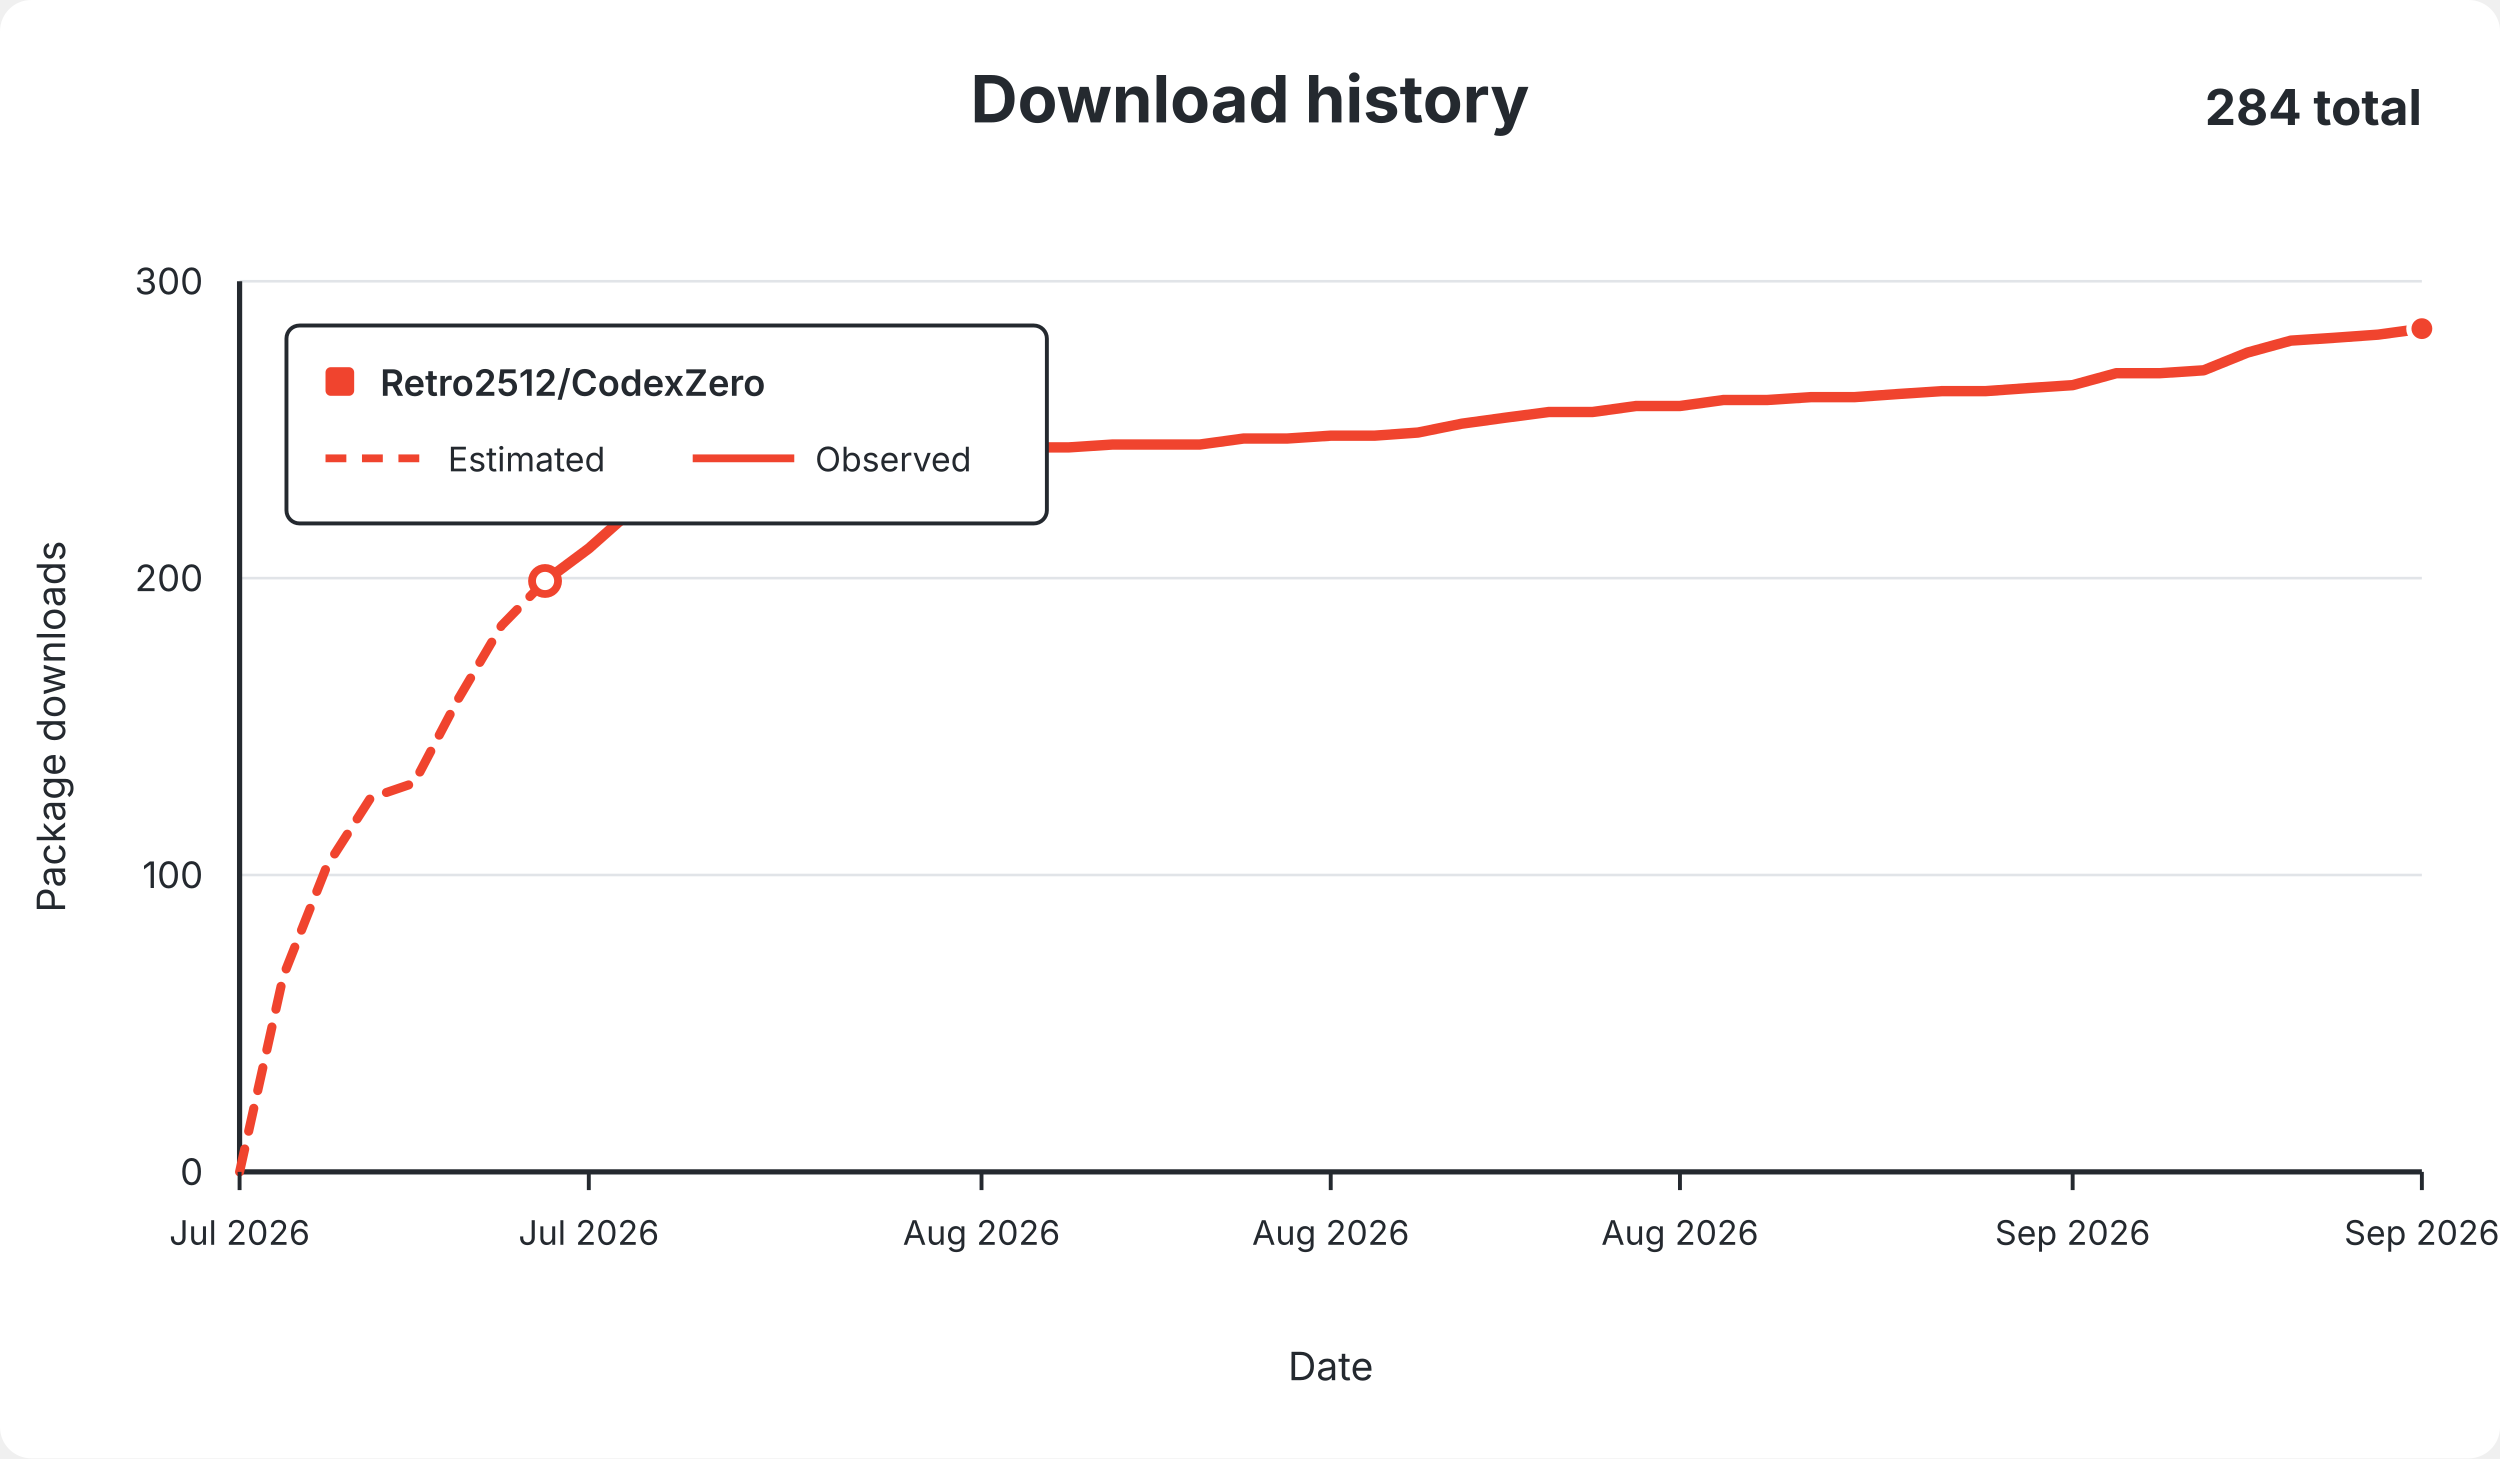
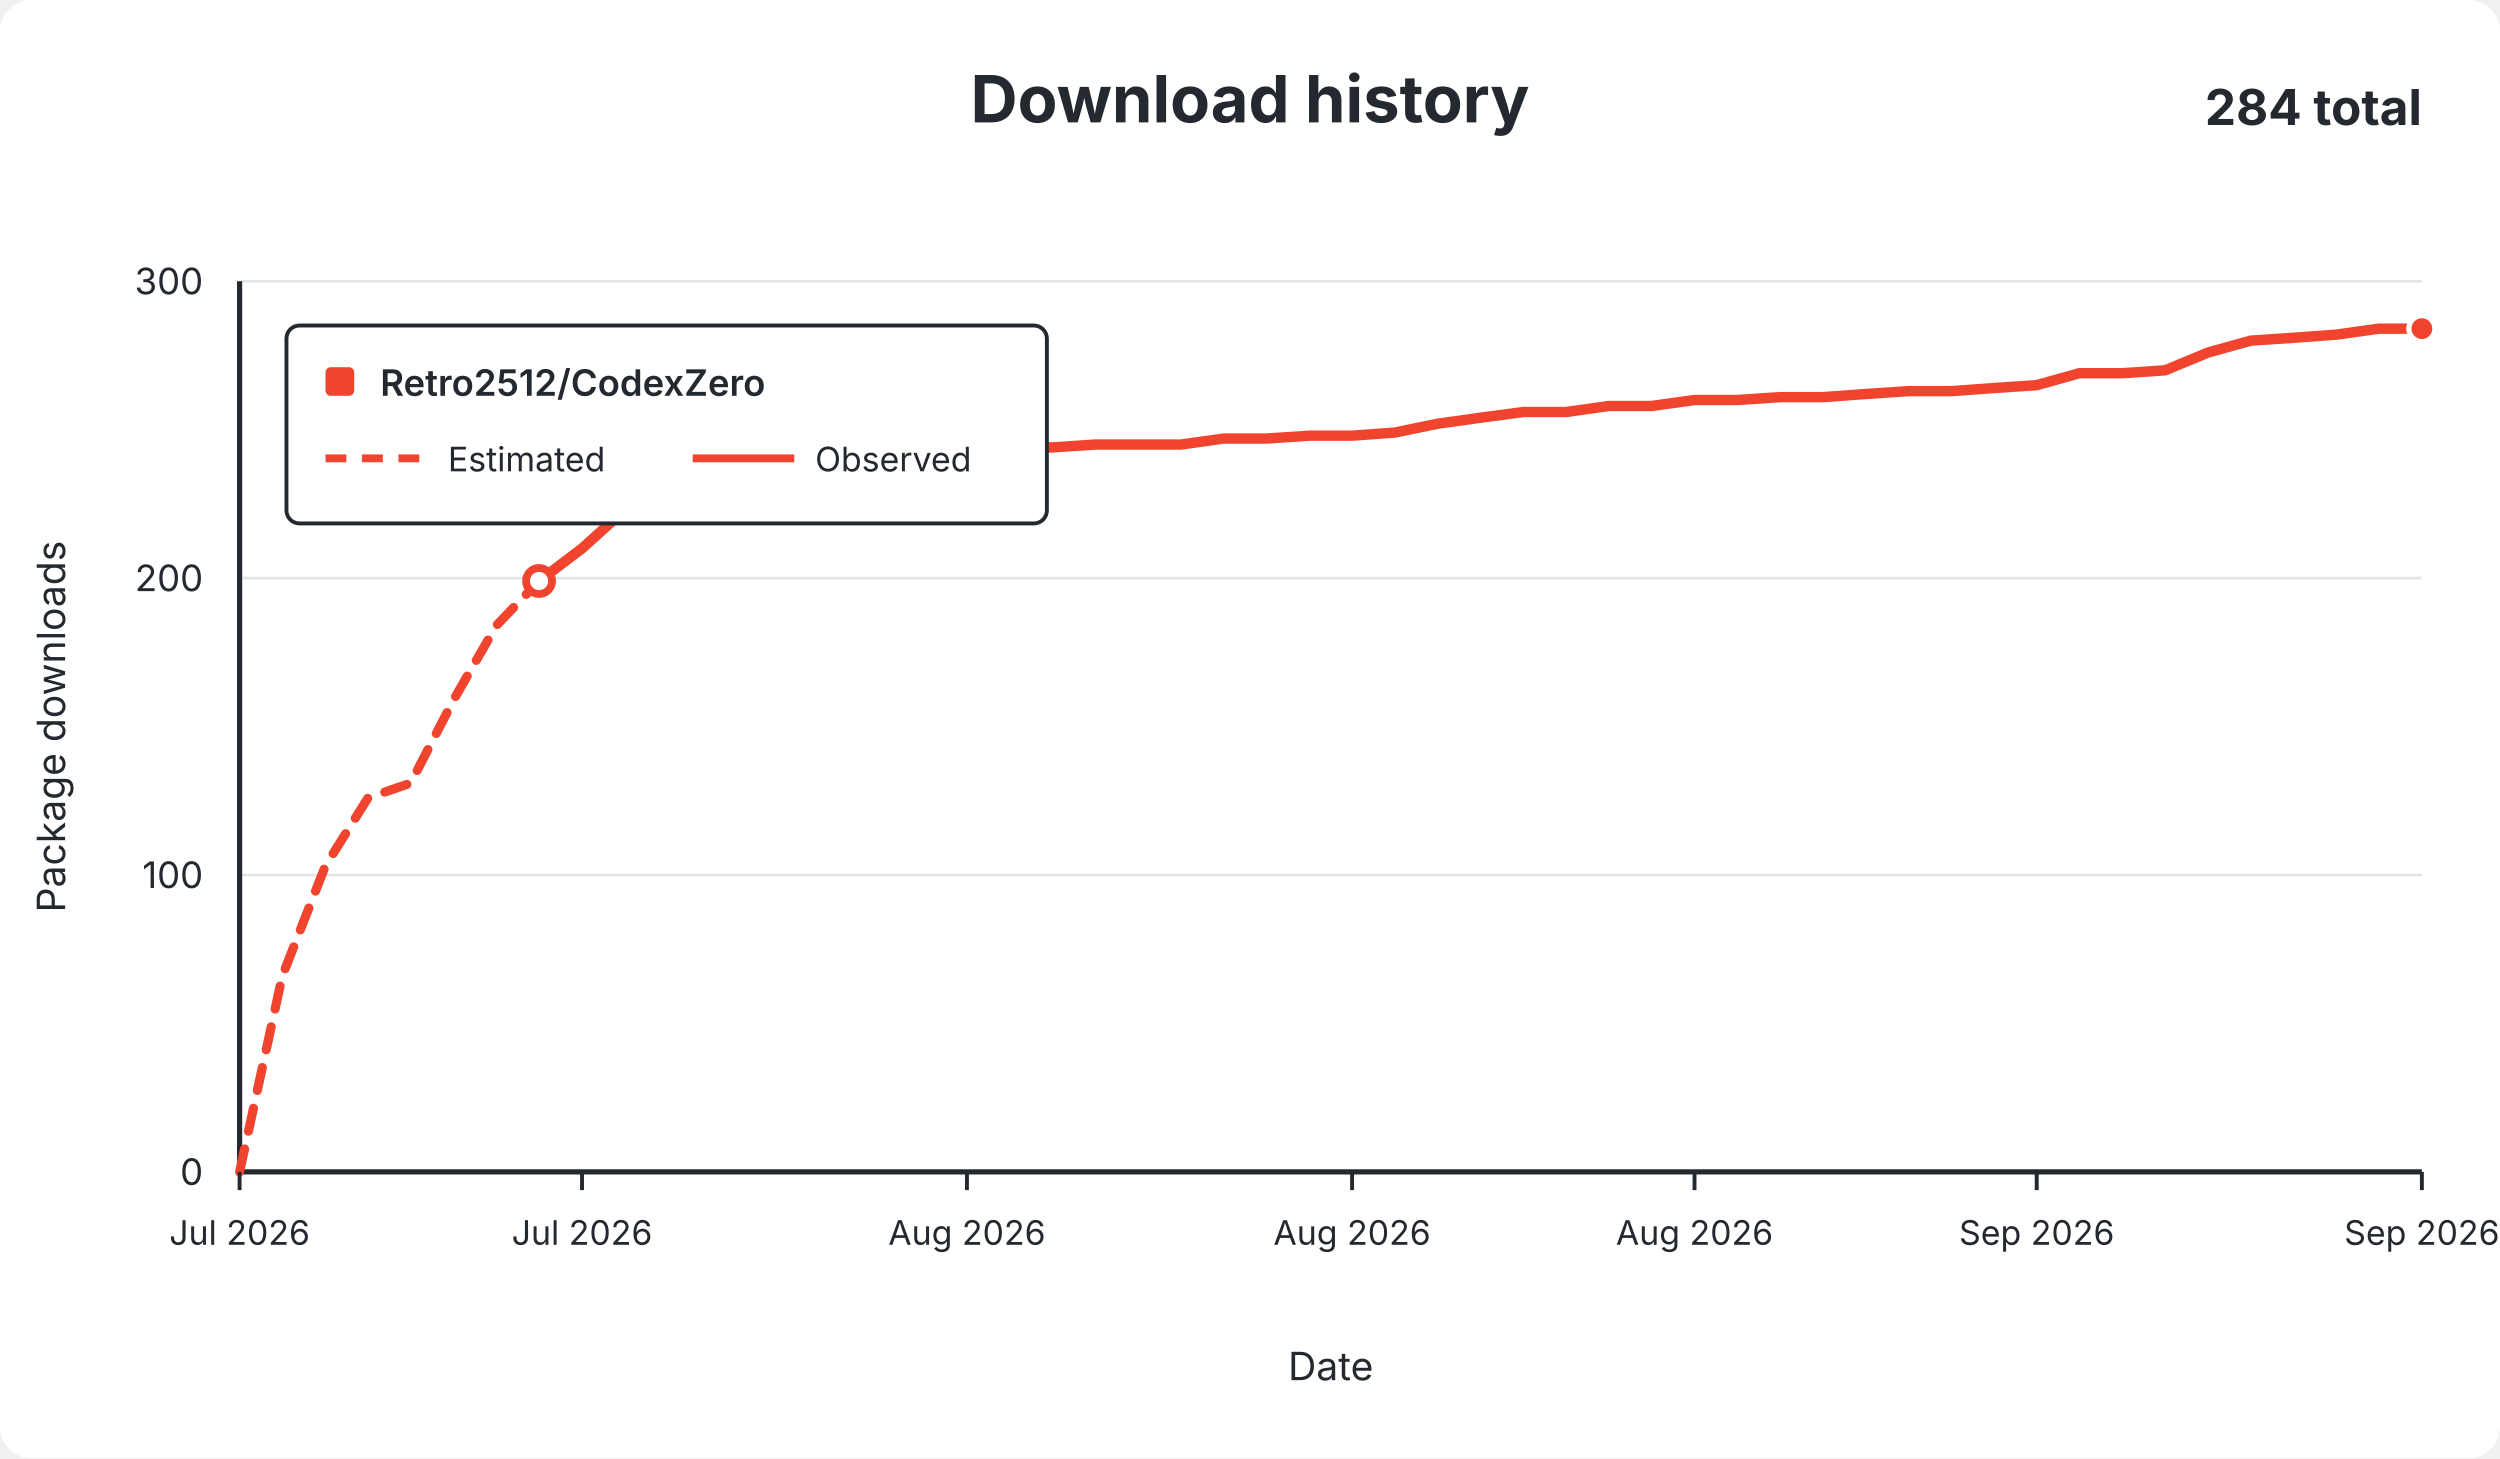
<svg xmlns="http://www.w3.org/2000/svg" width="960" height="560" viewBox="0 0 960 560" role="img">
  <rect width="960" height="560" rx="12" fill="#ffffff" />
  <g font-family="-apple-system,BlinkMacSystemFont,Segoe UI,sans-serif" fill="#24292f">
    <text x="480.0" y="47" text-anchor="middle" font-size="25" font-weight="650">Download history</text>
    <text x="930" y="48" text-anchor="end" font-size="19" font-weight="650">284 total</text>
    <line x1="92" y1="450.0" x2="930" y2="450.0" stroke="#e1e4e8" stroke-width="1" />
    <text x="78" y="455.0" text-anchor="end" fill="#24292f" font-size="14">0</text>
    <line x1="92" y1="336.0" x2="930" y2="336.0" stroke="#e1e4e8" stroke-width="1" />
    <text x="78" y="341.0" text-anchor="end" fill="#24292f" font-size="14">100</text>
    <line x1="92" y1="222.0" x2="930" y2="222.0" stroke="#e1e4e8" stroke-width="1" />
    <text x="78" y="227.0" text-anchor="end" fill="#24292f" font-size="14">200</text>
    <line x1="92" y1="108.0" x2="930" y2="108.0" stroke="#e1e4e8" stroke-width="1" />
    <text x="78" y="113.0" text-anchor="end" fill="#24292f" font-size="14">300</text>
    <line x1="92" y1="108" x2="92" y2="450" stroke="#24292f" stroke-width="2" />
    <line x1="92" y1="450" x2="930" y2="450" stroke="#24292f" stroke-width="2" />
-     <path d="M 92.0 450.0 L 108.8 374.8 L 125.5 332.6 L 142.3 306.4 L 159.0 300.7 L 175.8 268.7 L 192.6 240.2 L 209.3 223.1" fill="none" stroke="#f0442e" stroke-width="3.5" stroke-dasharray="9 7" stroke-linecap="round" stroke-linejoin="round" />
-     <path d="M 209.3 223.1 L 226.1 210.6 L 242.8 195.8 L 259.6 192.4 L 276.4 186.7 L 293.1 186.7 L 309.9 186.7 L 326.6 185.5 L 343.4 185.5 L 360.2 175.3 L 376.9 174.1 L 393.7 171.8 L 410.4 171.8 L 427.2 170.7 L 444.0 170.7 L 460.7 170.7 L 477.5 168.4 L 494.2 168.4 L 511.0 167.3 L 527.8 167.3 L 544.5 166.1 L 561.3 162.7 L 578.0 160.4 L 594.8 158.2 L 611.6 158.2 L 628.3 155.9 L 645.1 155.9 L 661.8 153.6 L 678.6 153.6 L 695.4 152.5 L 712.1 152.5 L 728.9 151.3 L 745.6 150.2 L 762.4 150.2 L 779.2 149.0 L 795.9 147.9 L 812.7 143.3 L 829.4 143.3 L 846.2 142.2 L 863.0 135.4 L 879.7 130.8 L 896.5 129.7 L 913.2 128.5 L 930.0 126.2" fill="none" stroke="#f0442e" stroke-width="4" stroke-linecap="round" stroke-linejoin="round" />
-     <circle cx="209.3" cy="223.1" r="5" fill="#ffffff" stroke="#f0442e" stroke-width="3" />
+     <path d="M 92.0 450.0 L 108.4 374.8 L 124.9 332.6 L 141.3 306.4 L 157.7 300.7 L 174.2 268.7 L 190.6 240.2 L 207.0 223.1" fill="none" stroke="#f0442e" stroke-width="3.5" stroke-dasharray="9 7" stroke-linecap="round" stroke-linejoin="round" />
+     <path d="M 207.0 223.1 L 223.5 210.6 L 239.9 195.8 L 256.3 192.4 L 272.7 186.7 L 289.2 186.7 L 305.6 186.7 L 322.0 185.5 L 338.5 185.5 L 354.9 175.3 L 371.3 174.1 L 387.8 171.8 L 404.2 171.8 L 420.6 170.7 L 437.1 170.7 L 453.5 170.7 L 469.9 168.4 L 486.4 168.4 L 502.8 167.3 L 519.2 167.3 L 535.6 166.1 L 552.1 162.7 L 568.5 160.4 L 584.9 158.2 L 601.4 158.2 L 617.8 155.9 L 634.2 155.9 L 650.7 153.6 L 667.1 153.6 L 683.5 152.5 L 700.0 152.5 L 716.4 151.3 L 732.8 150.2 L 749.3 150.2 L 765.7 149.0 L 782.1 147.9 L 798.5 143.3 L 815.0 143.3 L 831.4 142.2 L 847.8 135.4 L 864.3 130.8 L 880.7 129.7 L 897.1 128.5 L 913.6 126.2 L 930.0 126.2" fill="none" stroke="#f0442e" stroke-width="4" stroke-linecap="round" stroke-linejoin="round" />
+     <circle cx="207.0" cy="223.1" r="5" fill="#ffffff" stroke="#f0442e" stroke-width="3" />
    <circle cx="930.0" cy="126.2" r="5" fill="#f0442e" stroke="#ffffff" stroke-width="2" />
    <line x1="92.0" y1="450" x2="92.0" y2="457" stroke="#24292f" stroke-width="1.5" />
    <text x="92.0" y="478" text-anchor="middle" fill="#24292f" font-size="13">Jul 2026</text>
-     <line x1="226.1" y1="450" x2="226.1" y2="457" stroke="#24292f" stroke-width="1.5" />
-     <text x="226.1" y="478" text-anchor="middle" fill="#24292f" font-size="13">Jul 2026</text>
-     <line x1="376.9" y1="450" x2="376.9" y2="457" stroke="#24292f" stroke-width="1.5" />
-     <text x="376.9" y="478" text-anchor="middle" fill="#24292f" font-size="13">Aug 2026</text>
-     <line x1="511.0" y1="450" x2="511.0" y2="457" stroke="#24292f" stroke-width="1.5" />
-     <text x="511.0" y="478" text-anchor="middle" fill="#24292f" font-size="13">Aug 2026</text>
-     <line x1="645.1" y1="450" x2="645.1" y2="457" stroke="#24292f" stroke-width="1.5" />
-     <text x="645.1" y="478" text-anchor="middle" fill="#24292f" font-size="13">Aug 2026</text>
-     <line x1="795.9" y1="450" x2="795.9" y2="457" stroke="#24292f" stroke-width="1.5" />
-     <text x="795.9" y="478" text-anchor="middle" fill="#24292f" font-size="13">Sep 2026</text>
+     <line x1="223.5" y1="450" x2="223.5" y2="457" stroke="#24292f" stroke-width="1.5" />
+     <text x="223.5" y="478" text-anchor="middle" fill="#24292f" font-size="13">Jul 2026</text>
+     <line x1="371.3" y1="450" x2="371.3" y2="457" stroke="#24292f" stroke-width="1.5" />
+     <text x="371.3" y="478" text-anchor="middle" fill="#24292f" font-size="13">Aug 2026</text>
+     <line x1="519.2" y1="450" x2="519.2" y2="457" stroke="#24292f" stroke-width="1.5" />
+     <text x="519.2" y="478" text-anchor="middle" fill="#24292f" font-size="13">Aug 2026</text>
+     <line x1="650.7" y1="450" x2="650.7" y2="457" stroke="#24292f" stroke-width="1.5" />
+     <text x="650.7" y="478" text-anchor="middle" fill="#24292f" font-size="13">Aug 2026</text>
+     <line x1="782.1" y1="450" x2="782.1" y2="457" stroke="#24292f" stroke-width="1.5" />
+     <text x="782.1" y="478" text-anchor="middle" fill="#24292f" font-size="13">Sep 2026</text>
    <line x1="930.0" y1="450" x2="930.0" y2="457" stroke="#24292f" stroke-width="1.5" />
    <text x="930.0" y="478" text-anchor="middle" fill="#24292f" font-size="13">Sep 2026</text>
    <text x="511.0" y="530" text-anchor="middle" font-size="15">Date</text>
    <text x="25" y="279.0" text-anchor="middle" font-size="15" transform="rotate(-90 25 279.0)">Package downloads</text>
    <g>
      <rect x="110" y="125" width="292" height="76" rx="5" fill="#ffffff" stroke="#24292f" stroke-width="1.5" />
      <rect x="125" y="141" width="11" height="11" rx="2" fill="#f0442e" />
      <text x="146" y="152" font-size="14" font-weight="600">Retro2512/CodexZero</text>
      <line x1="125" y1="176" x2="164" y2="176" stroke="#f0442e" stroke-width="3" stroke-dasharray="8 6" />
      <text x="172" y="181" font-size="13">Estimated</text>
      <line x1="266" y1="176" x2="305" y2="176" stroke="#f0442e" stroke-width="3" />
      <text x="313" y="181" font-size="13">Observed</text>
    </g>
  </g>
</svg>
